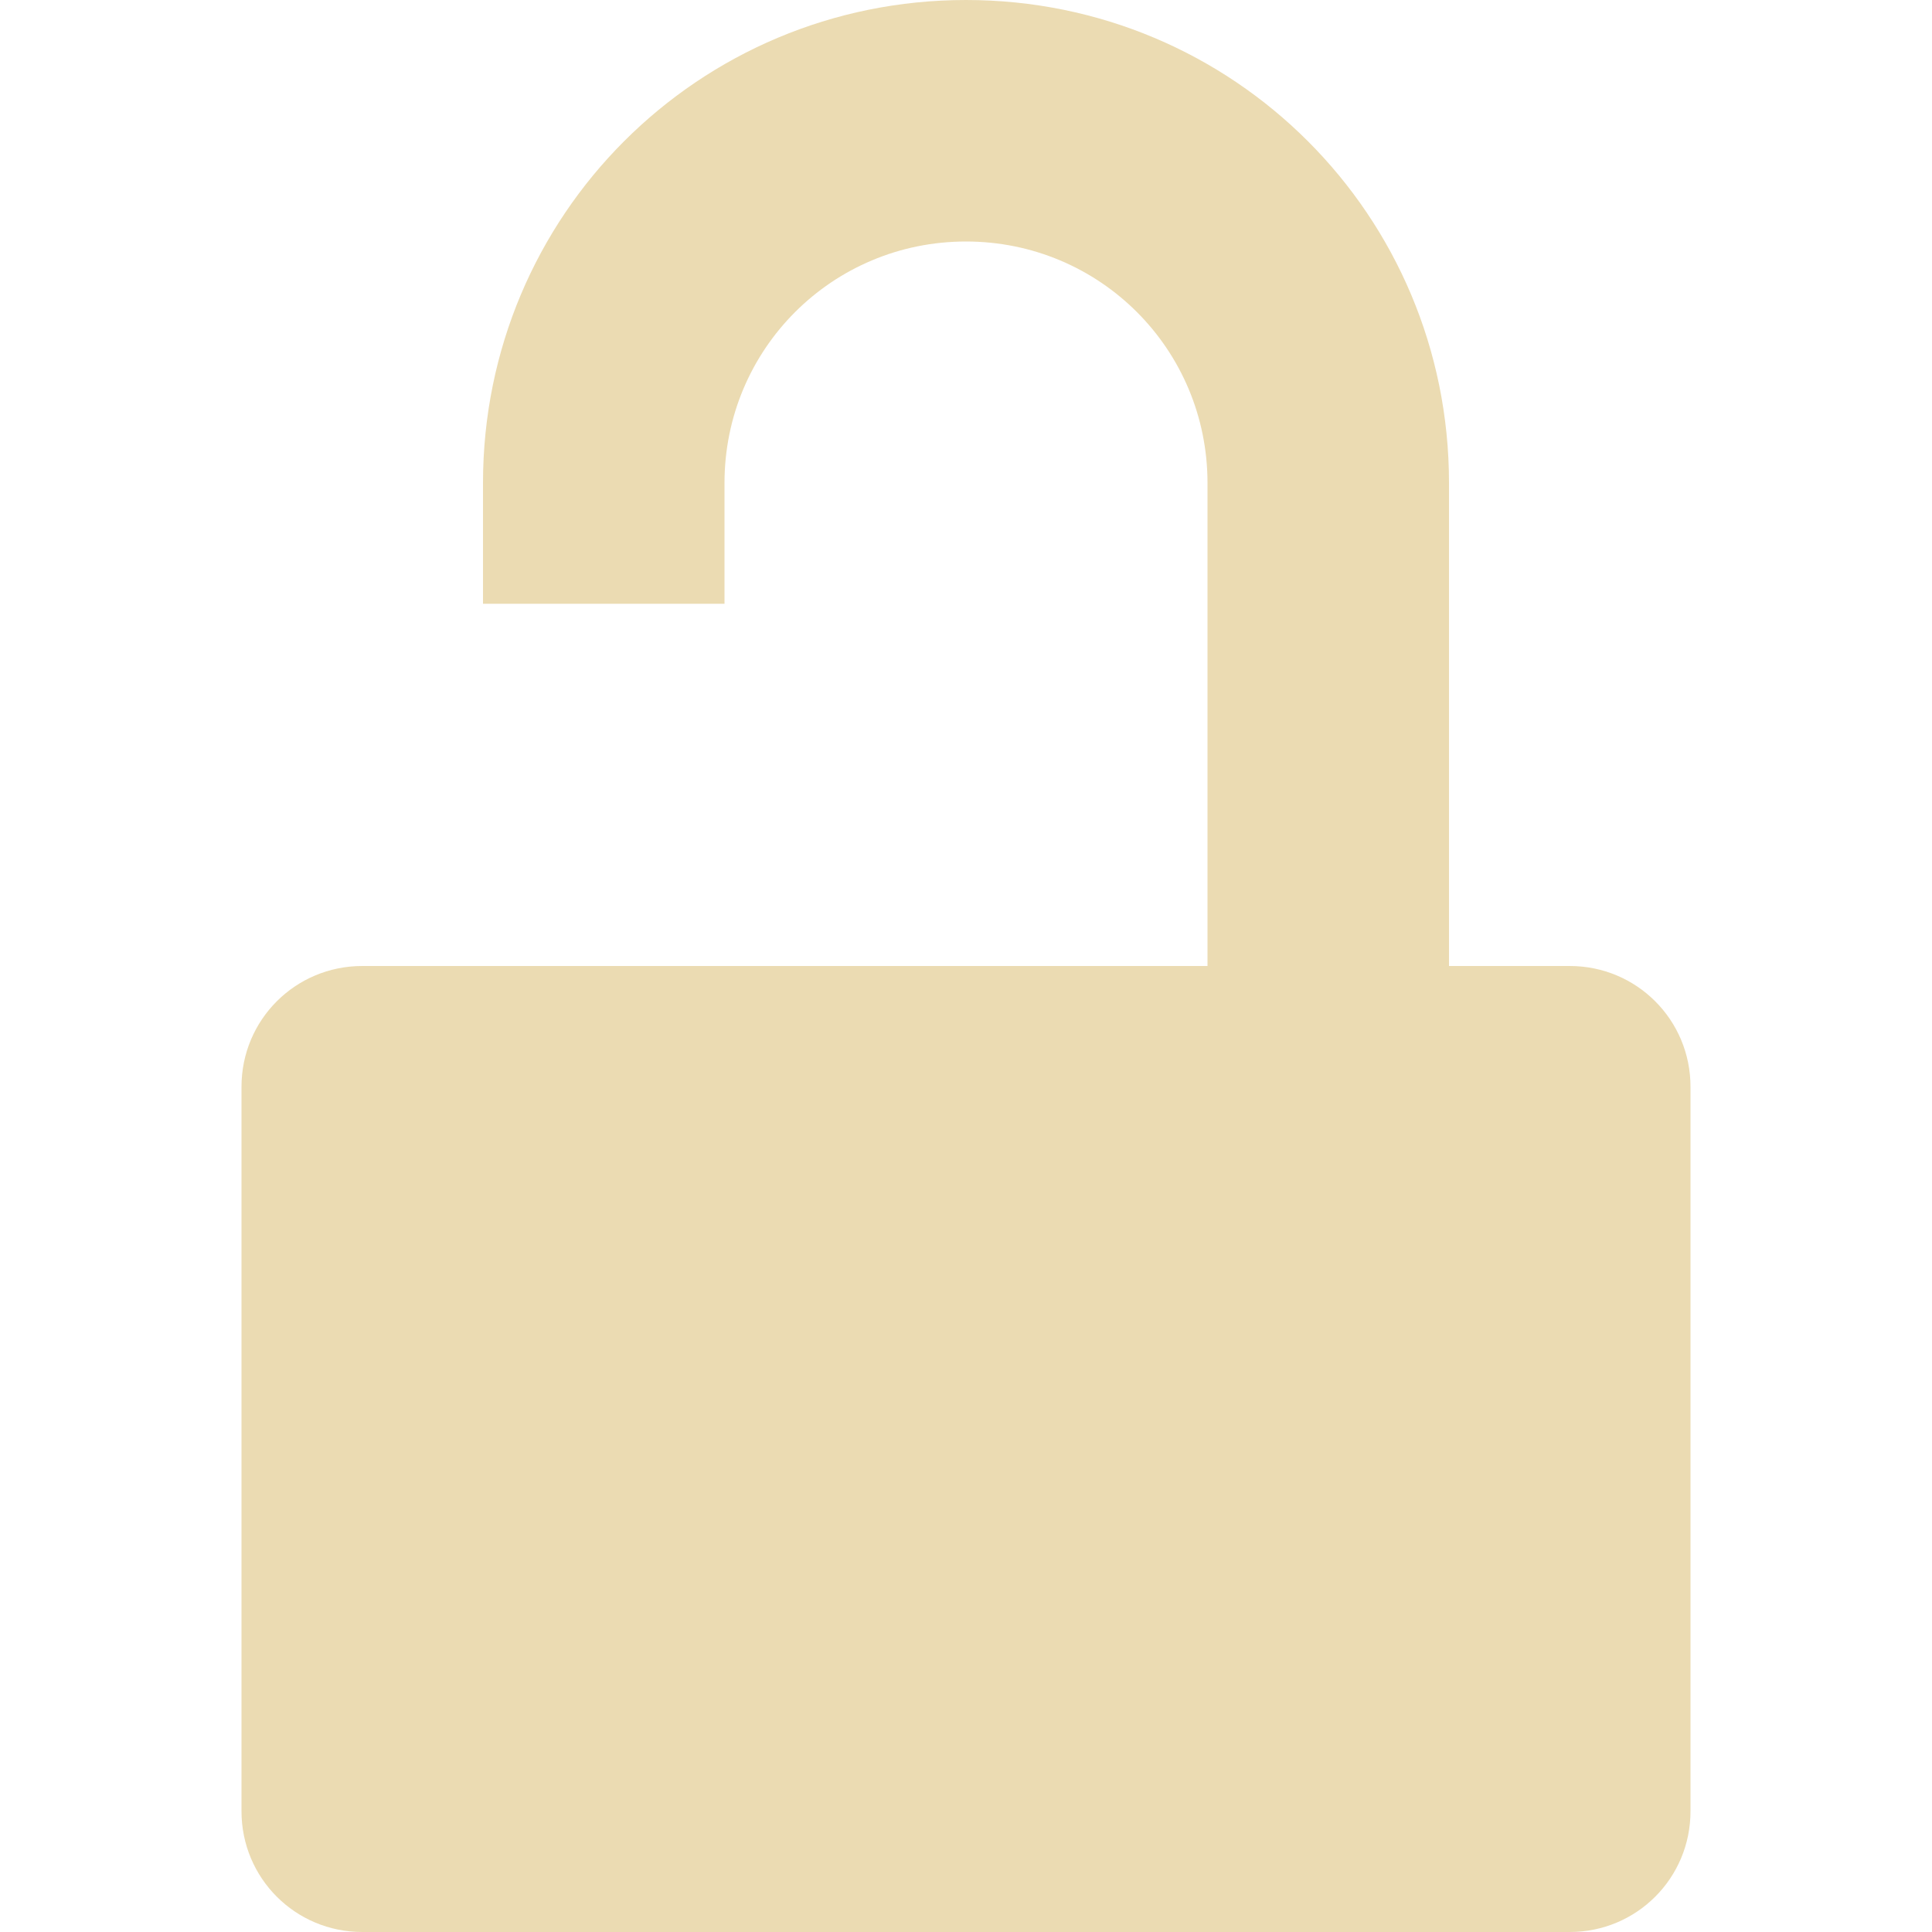
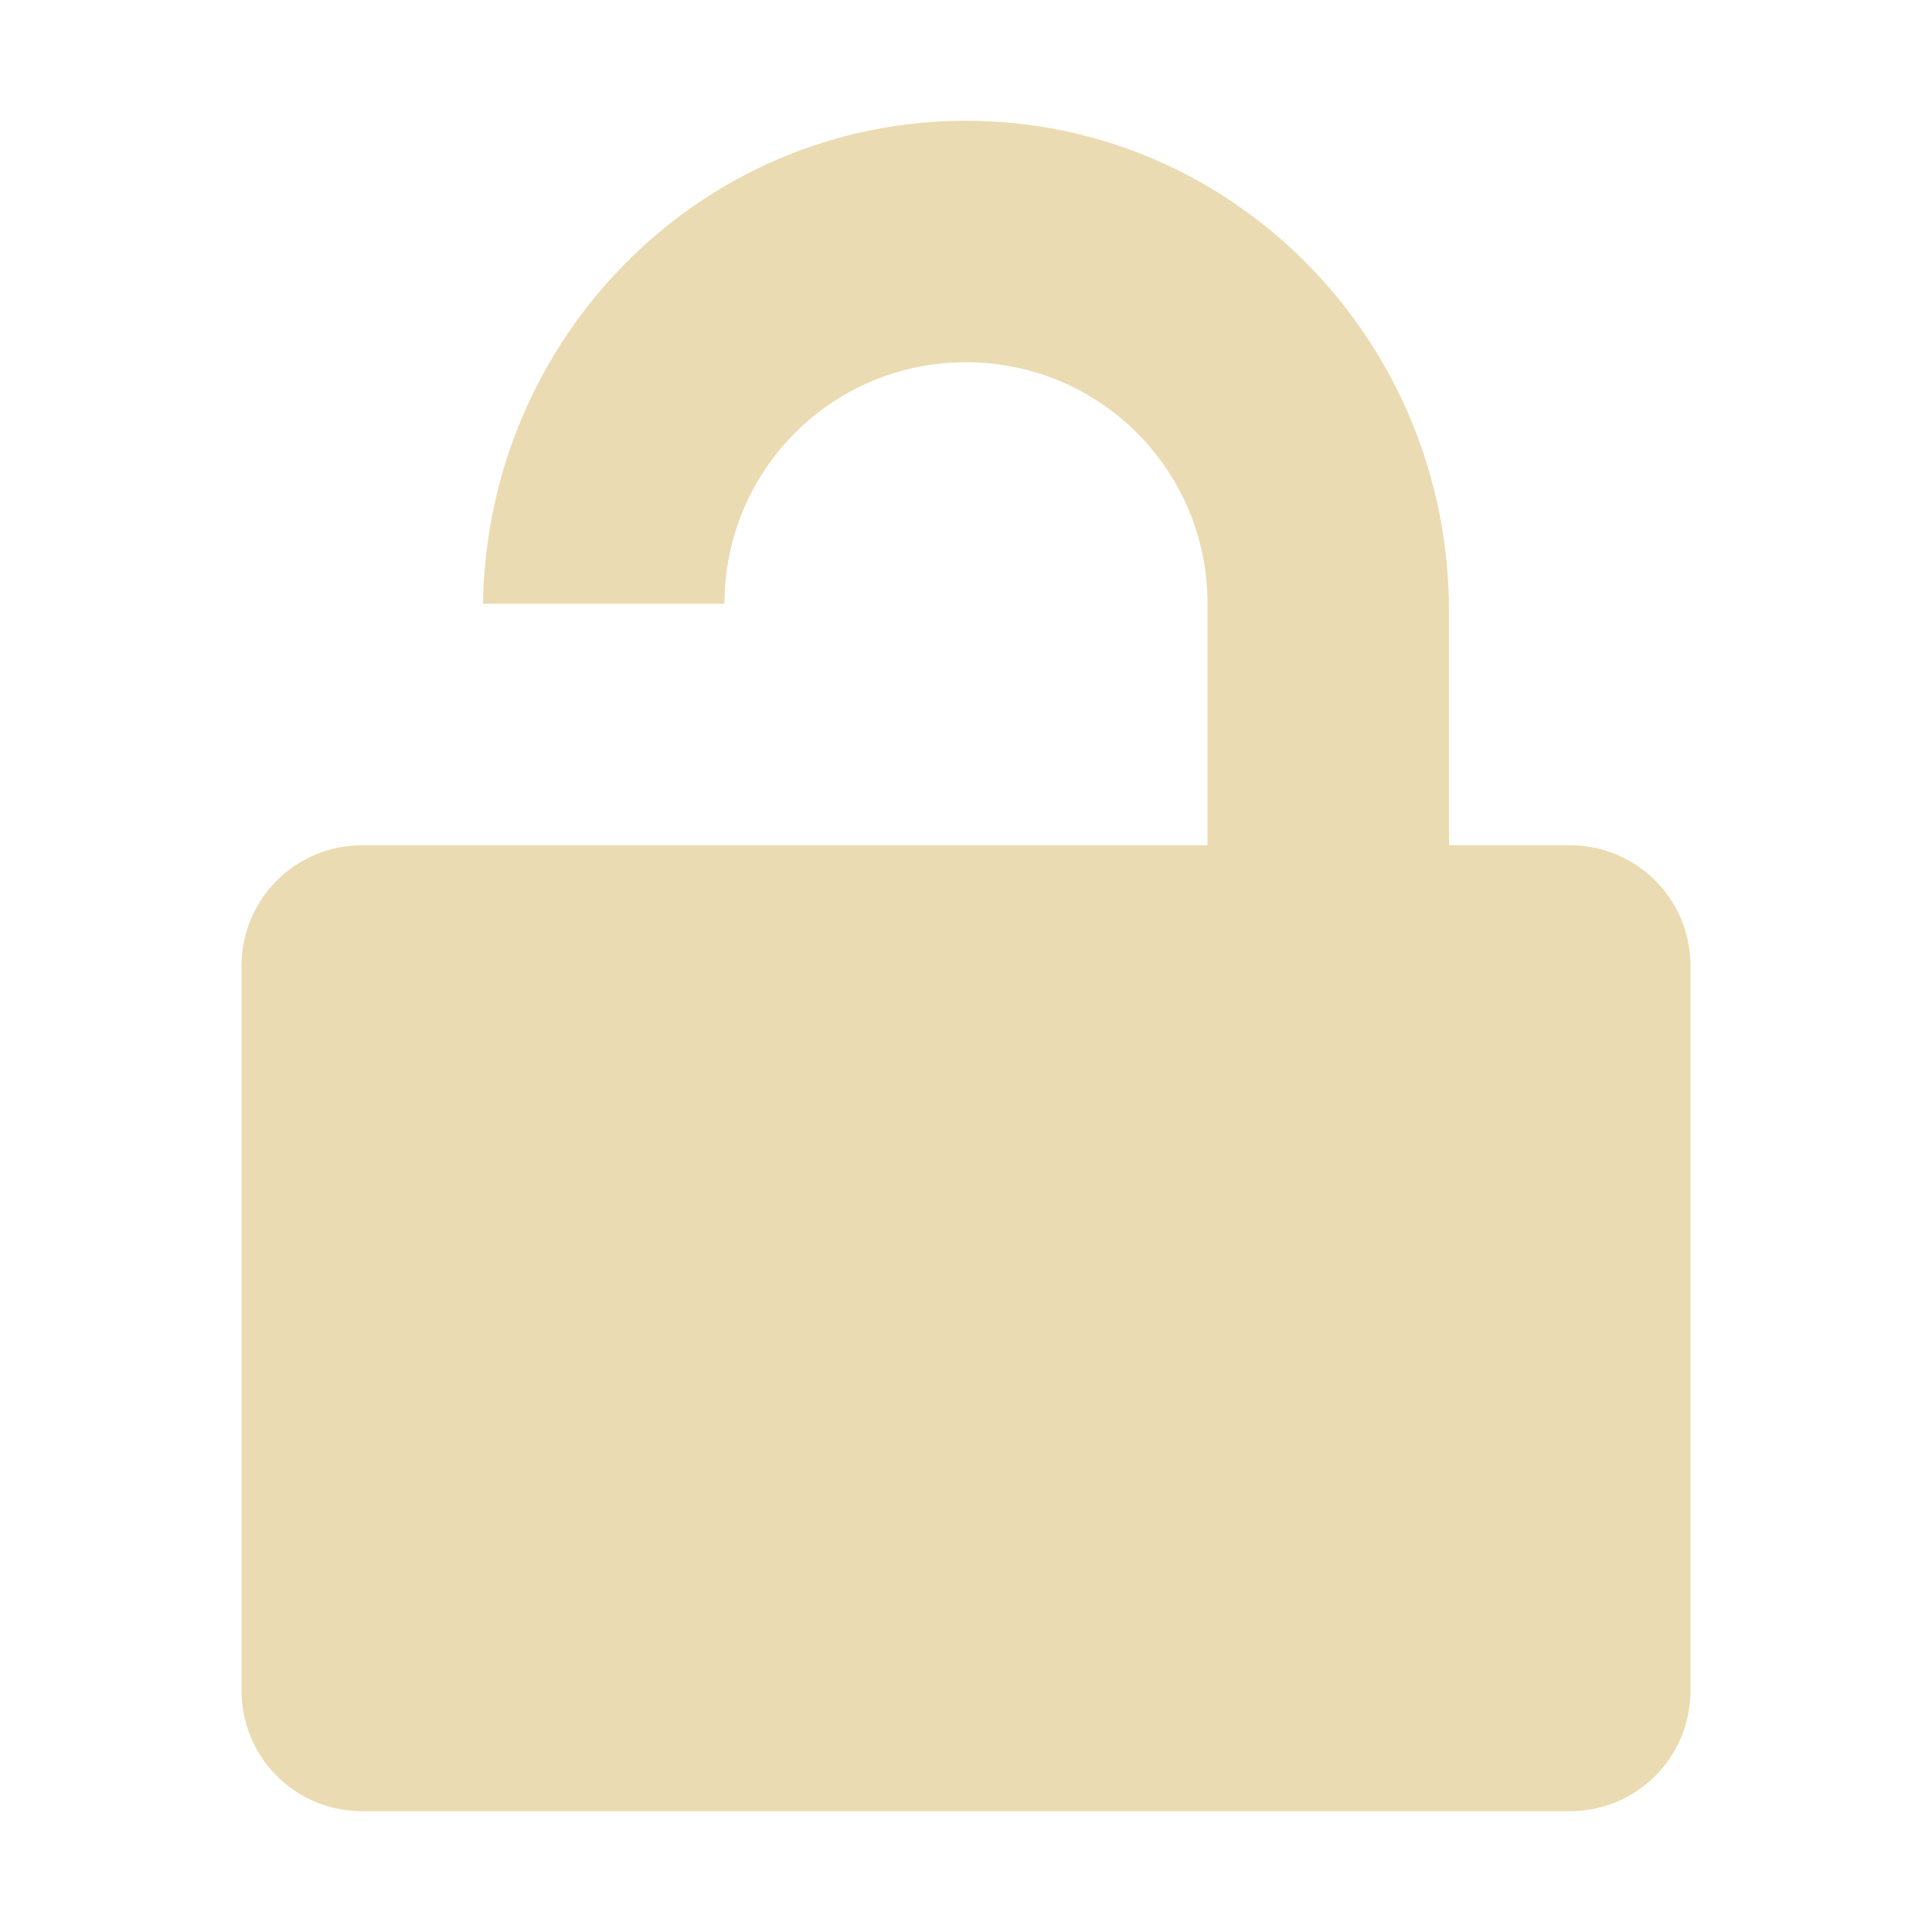
<svg xmlns="http://www.w3.org/2000/svg" width="16" height="16" version="1.1">
-   <path style="fill:#ebdbb2" d="M 8,0 C 5.784,0 4,1.784 4,4 V 5 H 6 V 4 C 6,2.892 6.892,2 8,2 9.108,2 10,2.892 10,4 V 8 H 3 C 2.446,8 2,8.446 2,9 V 15 C 2,15.554 2.446,16 3,16 H 13 C 13.554,16 14,15.554 14,15 V 9 C 14,8.446 13.554,8 13,8 H 12 V 4 C 12,1.784 10.216,0 8,0 Z" />
+   <defs>
+     <style id="current-color-scheme" type="text/css">.ColorScheme-Text { color:#ebdbb2; } .ColorScheme-Highlight { color:#458588; } .ColorScheme-NeutralText { color:#fe8019; } .ColorScheme-PositiveText { color:#689d6a; } .ColorScheme-NegativeText { color:#fb4934; }</style>
+   </defs>
+   <path class="ColorScheme-Text" d="m8 1c-2.195 0-3.967 1.788-4 4h2c0-1.108 0.892-2 2-2s2 0.892 2 2v2h-7c-0.554 0-1 0.446-1 1v6c0 0.554 0.446 1 1 1h10c0.554 0 1-0.446 1-1v-6c0-0.554-0.446-1-1-1h-1v-1.938c0-2.24-1.784-4.062-4-4.062z" fill="currentColor" />
</svg>
